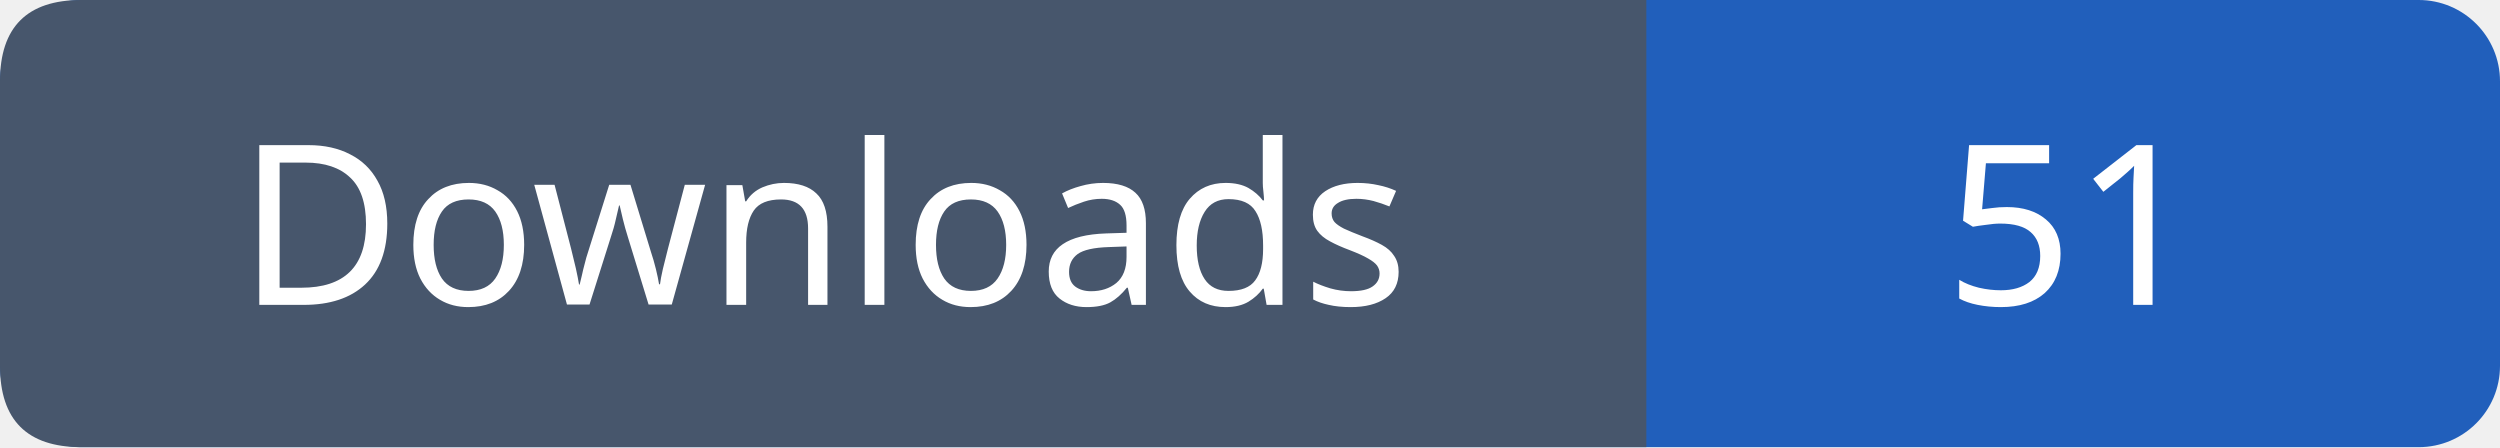
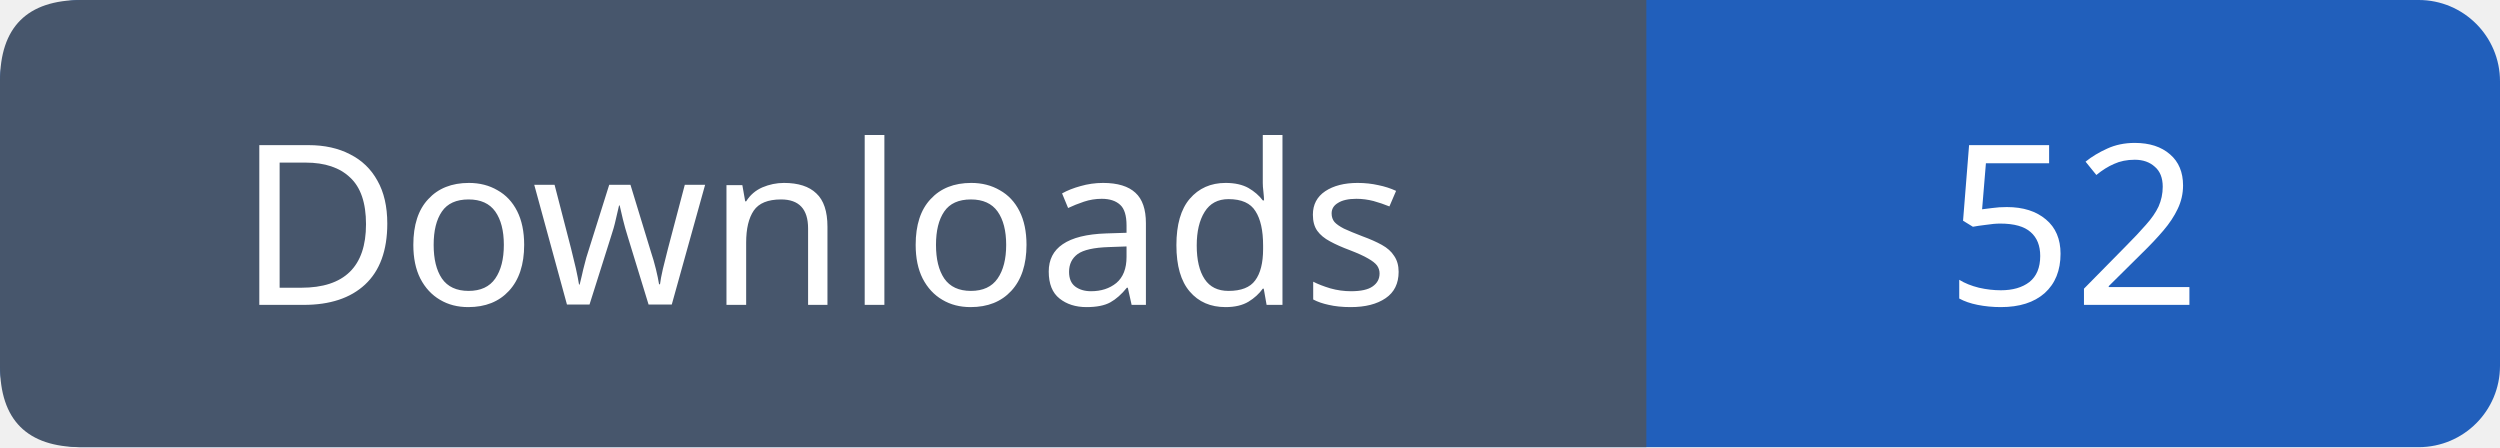
- <svg xmlns="http://www.w3.org/2000/svg" width="123" height="22" viewBox="0 0 123 22" role="img" aria-label="Downloads: 51">
+ <svg xmlns="http://www.w3.org/2000/svg" width="123" height="22" viewBox="0 0 123 22" role="img" aria-label="Downloads: 52">
  <rect width="123" height="22" rx="4" fill="#215fbb" />
  <path fill="#47566c" d="M4 0h77v22H4q-4 0-4-4V4q0-4 4-4" />
  <g font-family="Verdana,sans-serif" font-size="11" fill="white" text-anchor="middle">
    <text x="40.5" y="15">Downloads</text>
-     <text x="102.0" y="15">51</text>
+     <text x="102.0" y="15">52</text>
  </g>
</svg>
